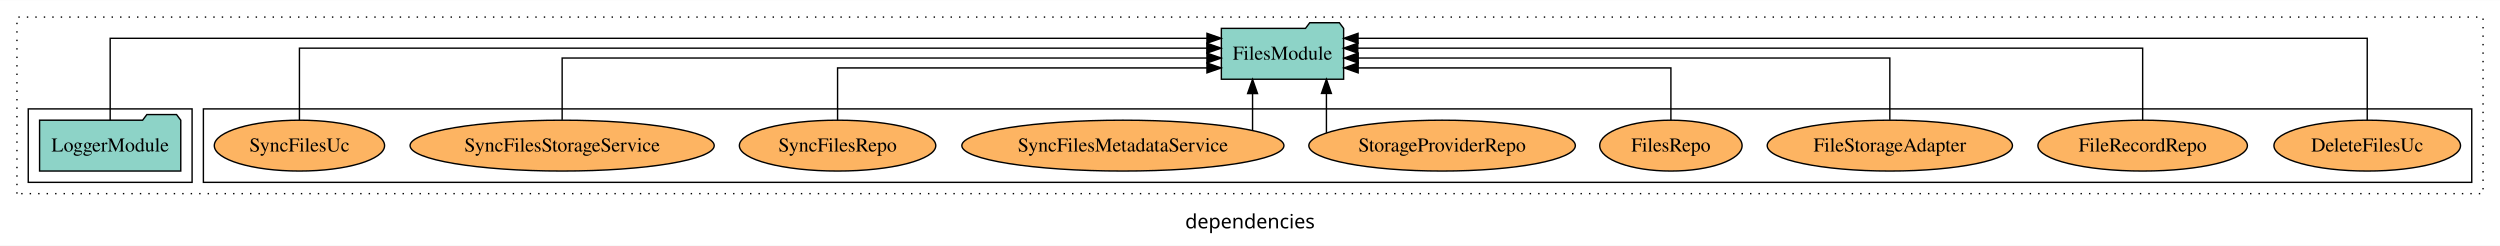
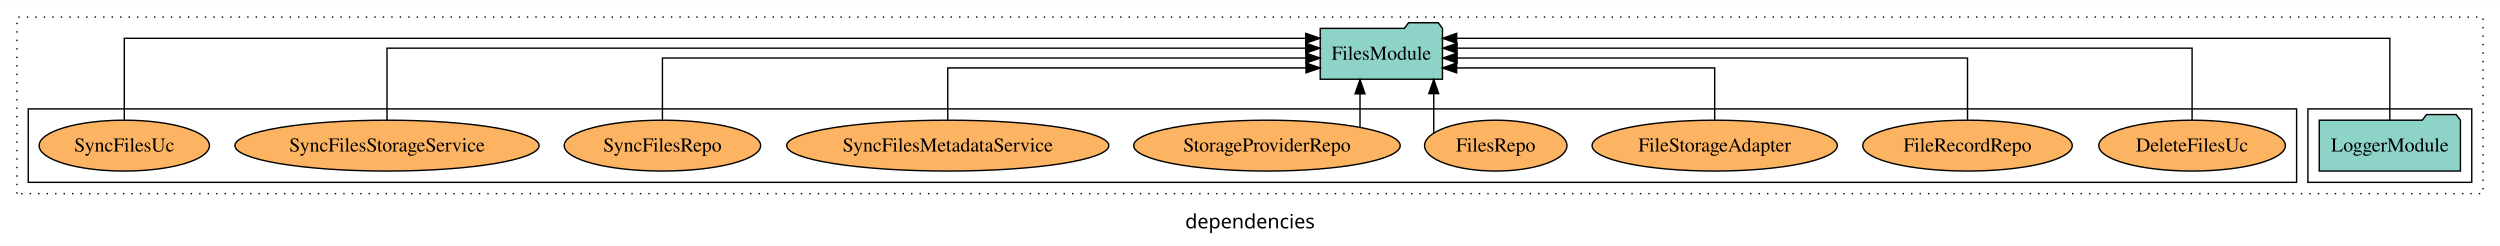
<svg xmlns="http://www.w3.org/2000/svg" width="1770pt" height="174pt" viewBox="0.00 0.00 1770.00 173.80">
  <g id="graph0" class="graph" transform="scale(1 1) rotate(0) translate(4 169.8)">
    <polygon fill="white" stroke="transparent" points="-4,4 -4,-169.8 1766,-169.8 1766,4 -4,4" />
    <text text-anchor="middle" x="881" y="-8.2" font-family="sans-serif" font-size="14.00">dependencies</text>
    <g id="clust1" class="cluster">
      <polygon fill="none" stroke="black" stroke-dasharray="1,5" points="8,-32.8 8,-157.8 1754,-157.8 1754,-32.8 8,-32.8" />
    </g>
+     <g id="clust3" class="cluster">
+       <polygon fill="none" stroke="black" points="1630,-40.8 1630,-92.8 1746,-92.8 1746,-40.8 1630,-40.8" />
+     </g>
    <g id="clust6" class="cluster">
-       <polygon fill="none" stroke="black" points="140,-40.8 140,-92.8 1746,-92.8 1746,-40.8 140,-40.8" />
-     </g>
-     <g id="clust3" class="cluster">
-       <polygon fill="none" stroke="black" points="16,-40.8 16,-92.8 132,-92.8 132,-40.8 16,-40.8" />
+       <polygon fill="none" stroke="black" points="16,-40.8 16,-92.8 1622,-92.8 1622,-40.8 16,-40.8" />
    </g>
    <g id="node1" class="node">
-       <polygon fill="#8dd3c7" stroke="black" points="123.98,-84.8 120.98,-88.8 99.98,-88.8 96.98,-84.8 24.02,-84.8 24.02,-48.8 123.98,-48.8 123.98,-84.8" />
-       <text text-anchor="middle" x="74" y="-62.6" font-family="Times,serif" font-size="14.00">LoggerModule</text>
+       <polygon fill="#8dd3c7" stroke="black" points="1737.98,-84.8 1734.98,-88.8 1713.98,-88.8 1710.98,-84.8 1638.02,-84.8 1638.02,-48.8 1737.98,-48.8 1737.98,-84.8" />
+       <text text-anchor="middle" x="1688" y="-62.6" font-family="Times,serif" font-size="14.00">LoggerModule</text>
    </g>
    <g id="node2" class="node">
-       <polygon fill="#8dd3c7" stroke="black" points="947.28,-149.8 944.28,-153.8 923.28,-153.8 920.28,-149.8 860.72,-149.8 860.72,-113.8 947.28,-113.8 947.28,-149.8" />
-       <text text-anchor="middle" x="904" y="-127.6" font-family="Times,serif" font-size="14.00">FilesModule</text>
+       <polygon fill="#8dd3c7" stroke="black" points="1017.28,-149.8 1014.28,-153.8 993.28,-153.8 990.28,-149.8 930.72,-149.8 930.72,-113.8 1017.28,-113.8 1017.28,-149.8" />
+       <text text-anchor="middle" x="974" y="-127.6" font-family="Times,serif" font-size="14.00">FilesModule</text>
    </g>
    <g id="edge1" class="edge">
-       <path fill="none" stroke="black" d="M74,-84.81C74,-107.29 74,-142.8 74,-142.8 74,-142.8 850.54,-142.8 850.54,-142.8" />
-       <polygon fill="black" stroke="black" points="850.54,-146.3 860.54,-142.8 850.54,-139.3 850.54,-146.3" />
+       <path fill="none" stroke="black" d="M1688,-84.81C1688,-107.29 1688,-142.8 1688,-142.8 1688,-142.8 1027.32,-142.8 1027.32,-142.8" />
+       <polygon fill="black" stroke="black" points="1027.32,-139.3 1017.32,-142.8 1027.32,-146.3 1027.32,-139.3" />
    </g>
    <g id="node3" class="node">
-       <ellipse fill="#fdb462" stroke="black" cx="1672" cy="-66.8" rx="66.05" ry="18" />
-       <text text-anchor="middle" x="1672" y="-62.6" font-family="Times,serif" font-size="14.00">DeleteFilesUc</text>
+       <ellipse fill="#fdb462" stroke="black" cx="1548" cy="-66.8" rx="66.05" ry="18" />
+       <text text-anchor="middle" x="1548" y="-62.6" font-family="Times,serif" font-size="14.00">DeleteFilesUc</text>
    </g>
    <g id="edge2" class="edge">
-       <path fill="none" stroke="black" d="M1672,-84.81C1672,-107.29 1672,-142.8 1672,-142.8 1672,-142.8 957.49,-142.8 957.49,-142.8" />
-       <polygon fill="black" stroke="black" points="957.49,-139.3 947.49,-142.8 957.49,-146.3 957.49,-139.3" />
+       <path fill="none" stroke="black" d="M1548,-84.93C1548,-105.37 1548,-135.8 1548,-135.8 1548,-135.8 1027.61,-135.8 1027.61,-135.8" />
+       <polygon fill="black" stroke="black" points="1027.61,-132.3 1017.61,-135.8 1027.61,-139.3 1027.61,-132.3" />
    </g>
    <g id="node4" class="node">
-       <ellipse fill="#fdb462" stroke="black" cx="1513" cy="-66.8" rx="74.16" ry="18" />
-       <text text-anchor="middle" x="1513" y="-62.6" font-family="Times,serif" font-size="14.00">FileRecordRepo</text>
+       <ellipse fill="#fdb462" stroke="black" cx="1389" cy="-66.8" rx="74.16" ry="18" />
+       <text text-anchor="middle" x="1389" y="-62.6" font-family="Times,serif" font-size="14.00">FileRecordRepo</text>
    </g>
    <g id="edge3" class="edge">
-       <path fill="none" stroke="black" d="M1513,-84.93C1513,-105.37 1513,-135.8 1513,-135.8 1513,-135.8 957.31,-135.8 957.31,-135.8" />
-       <polygon fill="black" stroke="black" points="957.31,-132.3 947.31,-135.8 957.31,-139.3 957.31,-132.3" />
+       <path fill="none" stroke="black" d="M1389,-85.07C1389,-103.36 1389,-128.8 1389,-128.8 1389,-128.8 1027.63,-128.8 1027.63,-128.8" />
+       <polygon fill="black" stroke="black" points="1027.63,-125.3 1017.63,-128.8 1027.63,-132.3 1027.63,-125.3" />
    </g>
    <g id="node5" class="node">
-       <ellipse fill="#fdb462" stroke="black" cx="1334" cy="-66.8" rx="86.82" ry="18" />
-       <text text-anchor="middle" x="1334" y="-62.6" font-family="Times,serif" font-size="14.00">FileStorageAdapter</text>
+       <ellipse fill="#fdb462" stroke="black" cx="1210" cy="-66.8" rx="86.82" ry="18" />
+       <text text-anchor="middle" x="1210" y="-62.6" font-family="Times,serif" font-size="14.00">FileStorageAdapter</text>
    </g>
    <g id="edge4" class="edge">
-       <path fill="none" stroke="black" d="M1334,-85.07C1334,-103.36 1334,-128.8 1334,-128.8 1334,-128.8 957.6,-128.8 957.6,-128.8" />
-       <polygon fill="black" stroke="black" points="957.6,-125.3 947.6,-128.8 957.6,-132.3 957.6,-125.3" />
+       <path fill="none" stroke="black" d="M1210,-84.81C1210,-100.85 1210,-121.8 1210,-121.8 1210,-121.8 1027.29,-121.8 1027.29,-121.8" />
+       <polygon fill="black" stroke="black" points="1027.29,-118.3 1017.29,-121.8 1027.29,-125.3 1027.29,-118.3" />
    </g>
    <g id="node6" class="node">
-       <ellipse fill="#fdb462" stroke="black" cx="1179" cy="-66.8" rx="50.4" ry="18" />
-       <text text-anchor="middle" x="1179" y="-62.6" font-family="Times,serif" font-size="14.00">FilesRepo</text>
+       <ellipse fill="#fdb462" stroke="black" cx="1055" cy="-66.8" rx="50.4" ry="18" />
+       <text text-anchor="middle" x="1055" y="-62.6" font-family="Times,serif" font-size="14.00">FilesRepo</text>
    </g>
    <g id="edge5" class="edge">
-       <path fill="none" stroke="black" d="M1179,-84.81C1179,-100.85 1179,-121.8 1179,-121.8 1179,-121.8 957.57,-121.8 957.57,-121.8" />
-       <polygon fill="black" stroke="black" points="957.57,-118.3 947.57,-121.8 957.57,-125.3 957.57,-118.3" />
+       <path fill="none" stroke="black" d="M1011.09,-75.57C1011.09,-75.57 1011.09,-103.6 1011.09,-103.6" />
+       <polygon fill="black" stroke="black" points="1007.59,-103.6 1011.09,-113.6 1014.59,-103.6 1007.59,-103.6" />
    </g>
    <g id="node7" class="node">
-       <ellipse fill="#fdb462" stroke="black" cx="1017" cy="-66.8" rx="94.35" ry="18" />
-       <text text-anchor="middle" x="1017" y="-62.6" font-family="Times,serif" font-size="14.00">StorageProviderRepo</text>
+       <ellipse fill="#fdb462" stroke="black" cx="893" cy="-66.8" rx="94.35" ry="18" />
+       <text text-anchor="middle" x="893" y="-62.6" font-family="Times,serif" font-size="14.00">StorageProviderRepo</text>
    </g>
    <g id="edge6" class="edge">
-       <path fill="none" stroke="black" d="M935.11,-75.84C935.11,-75.84 935.11,-103.76 935.11,-103.76" />
-       <polygon fill="black" stroke="black" points="931.61,-103.76 935.11,-113.76 938.61,-103.76 931.61,-103.76" />
+       <path fill="none" stroke="black" d="M958.89,-79.95C958.89,-79.95 958.89,-103.49 958.89,-103.49" />
+       <polygon fill="black" stroke="black" points="955.39,-103.49 958.89,-113.49 962.39,-103.49 955.39,-103.49" />
    </g>
    <g id="node8" class="node">
-       <ellipse fill="#fdb462" stroke="black" cx="791" cy="-66.8" rx="114.03" ry="18" />
-       <text text-anchor="middle" x="791" y="-62.6" font-family="Times,serif" font-size="14.00">SyncFilesMetadataService</text>
+       <ellipse fill="#fdb462" stroke="black" cx="667" cy="-66.8" rx="114.03" ry="18" />
+       <text text-anchor="middle" x="667" y="-62.6" font-family="Times,serif" font-size="14.00">SyncFilesMetadataService</text>
    </g>
    <g id="edge7" class="edge">
-       <path fill="none" stroke="black" d="M882.81,-77.53C882.81,-77.53 882.81,-103.67 882.81,-103.67" />
-       <polygon fill="black" stroke="black" points="879.31,-103.67 882.81,-113.67 886.31,-103.67 879.31,-103.67" />
+       <path fill="none" stroke="black" d="M667,-84.81C667,-100.85 667,-121.8 667,-121.8 667,-121.8 920.67,-121.8 920.67,-121.8" />
+       <polygon fill="black" stroke="black" points="920.67,-125.3 930.67,-121.8 920.67,-118.3 920.67,-125.3" />
    </g>
    <g id="node9" class="node">
-       <ellipse fill="#fdb462" stroke="black" cx="589" cy="-66.8" rx="69.53" ry="18" />
-       <text text-anchor="middle" x="589" y="-62.6" font-family="Times,serif" font-size="14.00">SyncFilesRepo</text>
+       <ellipse fill="#fdb462" stroke="black" cx="465" cy="-66.8" rx="69.53" ry="18" />
+       <text text-anchor="middle" x="465" y="-62.6" font-family="Times,serif" font-size="14.00">SyncFilesRepo</text>
    </g>
    <g id="edge8" class="edge">
-       <path fill="none" stroke="black" d="M589,-84.81C589,-100.85 589,-121.8 589,-121.8 589,-121.8 850.53,-121.8 850.53,-121.8" />
-       <polygon fill="black" stroke="black" points="850.53,-125.3 860.53,-121.8 850.53,-118.3 850.53,-125.3" />
+       <path fill="none" stroke="black" d="M465,-85.07C465,-103.36 465,-128.8 465,-128.8 465,-128.8 920.6,-128.8 920.6,-128.8" />
+       <polygon fill="black" stroke="black" points="920.6,-132.3 930.6,-128.8 920.6,-125.3 920.6,-132.3" />
    </g>
    <g id="node10" class="node">
-       <ellipse fill="#fdb462" stroke="black" cx="394" cy="-66.8" rx="107.67" ry="18" />
-       <text text-anchor="middle" x="394" y="-62.6" font-family="Times,serif" font-size="14.00">SyncFilesStorageService</text>
+       <ellipse fill="#fdb462" stroke="black" cx="270" cy="-66.8" rx="107.67" ry="18" />
+       <text text-anchor="middle" x="270" y="-62.6" font-family="Times,serif" font-size="14.00">SyncFilesStorageService</text>
    </g>
    <g id="edge9" class="edge">
-       <path fill="none" stroke="black" d="M394,-85.07C394,-103.36 394,-128.8 394,-128.8 394,-128.8 850.52,-128.8 850.52,-128.8" />
-       <polygon fill="black" stroke="black" points="850.52,-132.3 860.52,-128.8 850.52,-125.3 850.52,-132.3" />
+       <path fill="none" stroke="black" d="M270,-84.93C270,-105.37 270,-135.8 270,-135.8 270,-135.8 920.49,-135.8 920.49,-135.8" />
+       <polygon fill="black" stroke="black" points="920.49,-139.3 930.49,-135.8 920.49,-132.3 920.49,-139.3" />
    </g>
    <g id="node11" class="node">
-       <ellipse fill="#fdb462" stroke="black" cx="208" cy="-66.8" rx="60.28" ry="18" />
-       <text text-anchor="middle" x="208" y="-62.6" font-family="Times,serif" font-size="14.00">SyncFilesUc</text>
+       <ellipse fill="#fdb462" stroke="black" cx="84" cy="-66.8" rx="60.28" ry="18" />
+       <text text-anchor="middle" x="84" y="-62.6" font-family="Times,serif" font-size="14.00">SyncFilesUc</text>
    </g>
    <g id="edge10" class="edge">
-       <path fill="none" stroke="black" d="M208,-84.93C208,-105.37 208,-135.8 208,-135.8 208,-135.8 850.46,-135.8 850.46,-135.8" />
-       <polygon fill="black" stroke="black" points="850.46,-139.3 860.46,-135.8 850.46,-132.3 850.46,-139.3" />
+       <path fill="none" stroke="black" d="M84,-84.81C84,-107.29 84,-142.8 84,-142.8 84,-142.8 920.47,-142.8 920.47,-142.8" />
+       <polygon fill="black" stroke="black" points="920.47,-146.3 930.47,-142.8 920.47,-139.3 920.47,-146.3" />
    </g>
  </g>
</svg>
